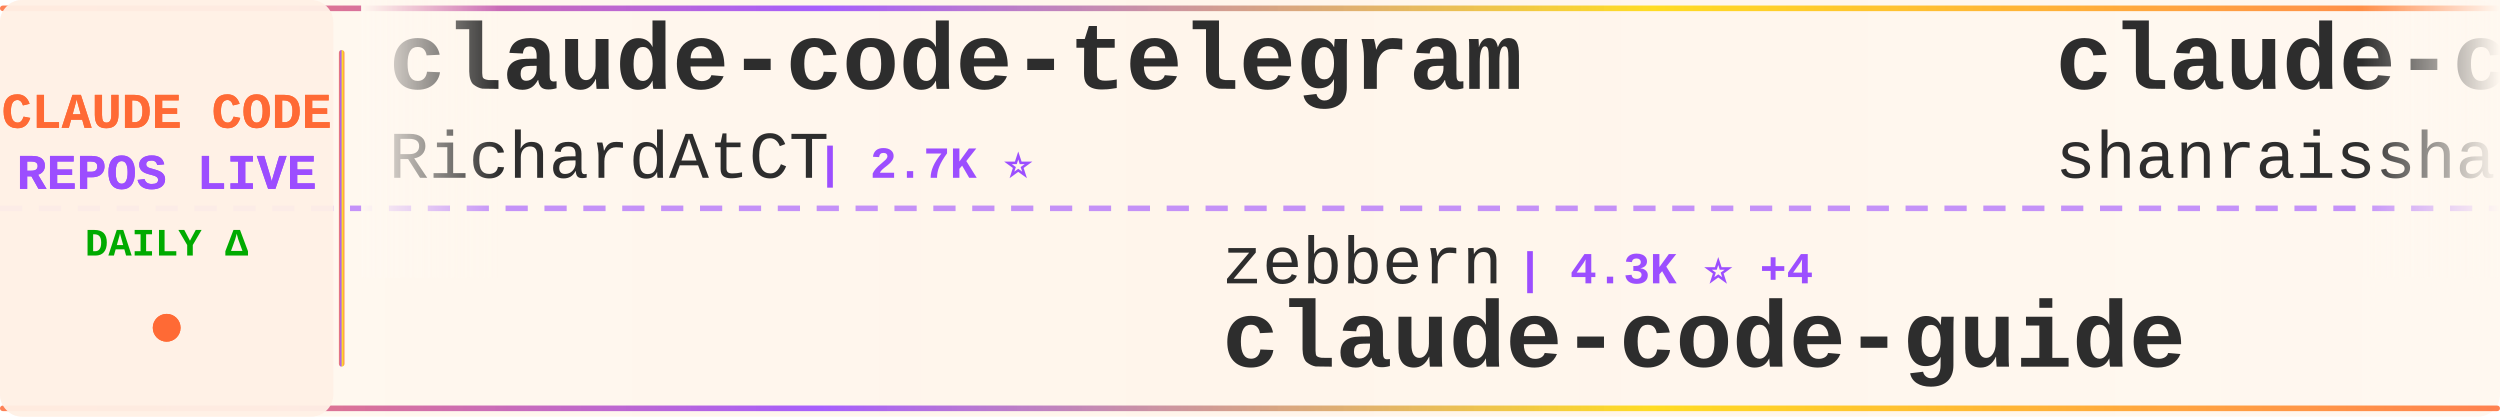
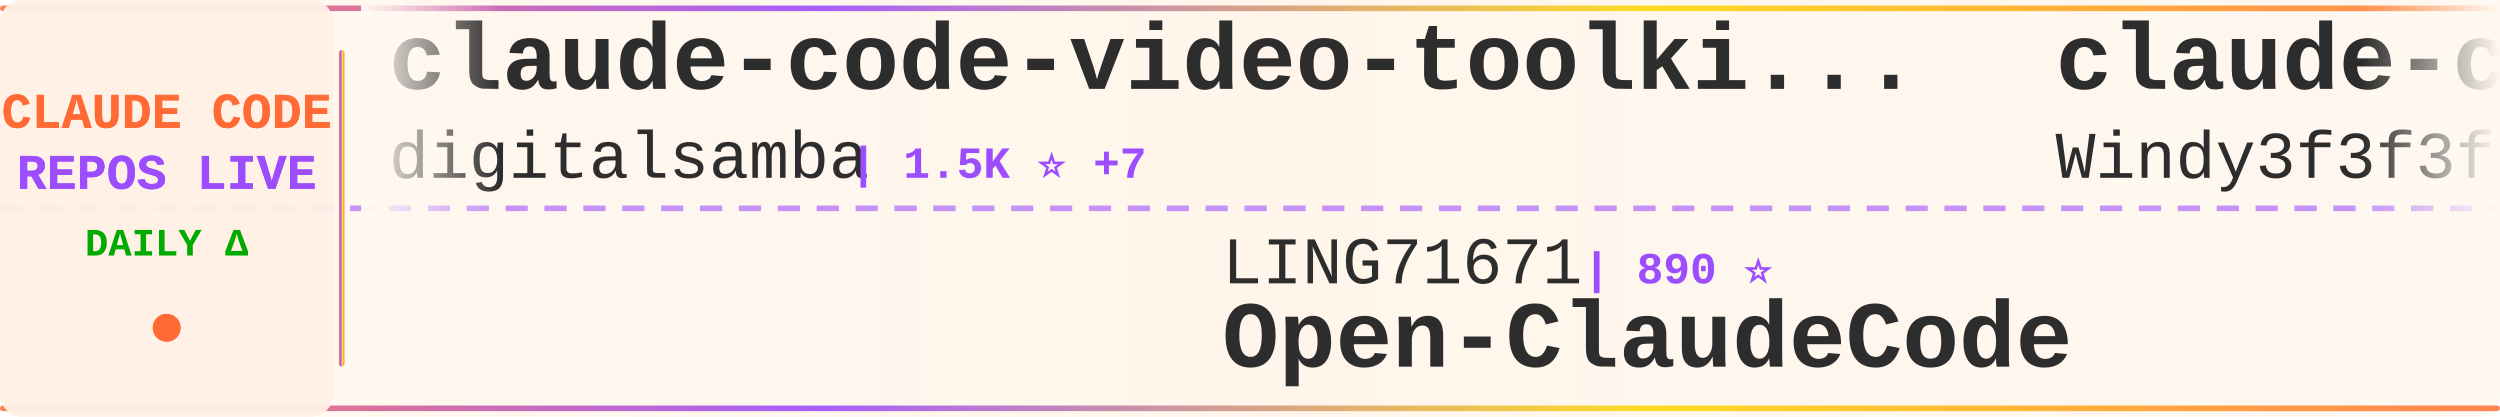
<svg xmlns="http://www.w3.org/2000/svg" width="900" height="150">
  <defs>
    <linearGradient id="tickerBg" x1="0%" y1="0%" x2="100%" y2="0%">
      <stop offset="0%" style="stop-color:#fff8f0;stop-opacity:0.98" />
      <stop offset="50%" style="stop-color:#fff5eb;stop-opacity:1" />
      <stop offset="100%" style="stop-color:#fff8f0;stop-opacity:0.98" />
    </linearGradient>
    <linearGradient id="borderGrad" x1="0%" y1="0%" x2="100%" y2="0%">
      <stop offset="0%" style="stop-color:#FF6B35;stop-opacity:0.85">
        <animate attributeName="stop-opacity" values="0.85;1;0.85" dur="2s" repeatCount="indefinite" />
      </stop>
      <stop offset="33%" style="stop-color:#9C4EFF;stop-opacity:0.9">
        <animate attributeName="stop-opacity" values="0.9;1;0.9" dur="2.2s" repeatCount="indefinite" />
      </stop>
      <stop offset="66%" style="stop-color:#FFD700;stop-opacity:0.85">
        <animate attributeName="stop-opacity" values="0.85;1;0.85" dur="1.8s" repeatCount="indefinite" />
      </stop>
      <stop offset="100%" style="stop-color:#FF6B35;stop-opacity:0.85">
        <animate attributeName="stop-opacity" values="0.85;1;0.85" dur="2s" repeatCount="indefinite" />
      </stop>
    </linearGradient>
    <filter id="textGlow">
      <feGaussianBlur stdDeviation="0.15" result="coloredBlur" />
      <feMerge>
        <feMergeNode in="coloredBlur" />
        <feMergeNode in="SourceGraphic" />
      </feMerge>
    </filter>
    <filter id="metricGlow">
      <feGaussianBlur stdDeviation="0.2" result="coloredBlur" />
      <feMerge>
        <feMergeNode in="coloredBlur" />
        <feMergeNode in="SourceGraphic" />
      </feMerge>
    </filter>
    <linearGradient id="leftFade" x1="0%" y1="0%" x2="100%" y2="0%">
      <stop offset="0%" style="stop-color:#fff8f0;stop-opacity:1" />
      <stop offset="100%" style="stop-color:#fff8f0;stop-opacity:0" />
    </linearGradient>
    <linearGradient id="rightFade" x1="0%" y1="0%" x2="100%" y2="0%">
      <stop offset="0%" style="stop-color:#fff8f0;stop-opacity:0" />
      <stop offset="100%" style="stop-color:#fff8f0;stop-opacity:1" />
    </linearGradient>
  </defs>
  <rect width="900" height="150" fill="url(#tickerBg)" rx="8" />
  <rect x="0" y="2" width="900" height="2" fill="url(#borderGrad)" rx="1" />
  <rect x="0" y="146" width="900" height="2" fill="url(#borderGrad)" rx="1" />
  <line x1="0" y1="75" x2="900" y2="75" stroke="#9C4EFF" stroke-width="2" stroke-dasharray="8 6" opacity="0.6" />
  <rect x="0" y="0" width="120" height="150" fill="#fff0e6" opacity="0.95" rx="8" />
  <text x="60" y="46" font-family="'Courier New', monospace" font-size="18" font-weight="bold" fill="#FF6B35" text-anchor="middle" filter="url(#textGlow)">
    CLAUDE CODE
  </text>
  <text x="60" y="68" font-family="'Courier New', monospace" font-size="18" font-weight="bold" fill="#9C4EFF" text-anchor="middle" filter="url(#textGlow)">
    REPOS LIVE
  </text>
  <text x="60" y="92" font-family="'Courier New', monospace" font-size="14" font-weight="bold" fill="#00aa00" text-anchor="middle">
    DAILY Δ
  </text>
  <circle cx="60" cy="118" r="5" fill="#FF6B35" filter="url(#metricGlow)">
    <animate attributeName="r" values="4;6;4" dur="1.5s" repeatCount="indefinite" />
    <animate attributeName="opacity" values="0.6;1;0.6" dur="1.5s" repeatCount="indefinite" />
  </circle>
  <rect x="122" y="18" width="2" height="114" fill="url(#borderGrad)" rx="1" />
  <clipPath id="tickerClip">
    <rect x="130" y="0" width="770" height="150" />
  </clipPath>
  <g clip-path="url(#tickerClip)">
    <g id="tickerItems">
      <animateTransform attributeName="transform" attributeType="XML" type="translate" from="0 0" to="-3000 0" dur="54s" repeatCount="indefinite" />
      <g transform="translate(0, 0)">
-         <text x="140" y="32" font-family="'Courier New', monospace" font-size="34" font-weight="bold" fill="#2d2d2d">claude-code-telegram</text>
-         <text x="140" y="64" font-family="'Courier New', monospace" font-size="24" font-weight="normal" fill="#2d2d2d" opacity="1.0">RichardAtCT</text>
-         <text x="294" y="64" font-family="'Courier New', monospace" font-size="16" font-weight="bold" fill="#9C4EFF"> | 2.7K ⭐</text>
+         <text x="140" y="32" font-family="'Courier New', monospace" font-size="34" font-weight="bold" fill="#2d2d2d">claude-code-video-toolki...</text>
+         <text x="140" y="64" font-family="'Courier New', monospace" font-size="24" font-weight="normal" fill="#2d2d2d" opacity="1.0">digitalsamba</text>
+         <text x="306" y="64" font-family="'Courier New', monospace" font-size="16" font-weight="bold" fill="#9C4EFF"> | 1.5K ⭐ +7</text>
      </g>
      <g transform="translate(300, 0)">
-         <text x="140" y="102" font-family="'Courier New', monospace" font-size="24" font-weight="normal" fill="#2d2d2d" opacity="1.0">zebbern</text>
-         <text x="246" y="102" font-family="'Courier New', monospace" font-size="16" font-weight="bold" fill="#9C4EFF"> | 4.3K ⭐ +4</text>
-         <text x="140" y="132" font-family="'Courier New', monospace" font-size="34" font-weight="bold" fill="#2d2d2d">claude-code-guide</text>
+         <text x="140" y="102" font-family="'Courier New', monospace" font-size="24" font-weight="normal" fill="#2d2d2d" opacity="1.0">LING71671</text>
+         <text x="270" y="102" font-family="'Courier New', monospace" font-size="16" font-weight="bold" fill="#9C4EFF"> | 890 ⭐</text>
+         <text x="140" y="132" font-family="'Courier New', monospace" font-size="34" font-weight="bold" fill="#2d2d2d">Open-ClaudeCode</text>
      </g>
      <g transform="translate(600, 0)">
-         <text x="140" y="32" font-family="'Courier New', monospace" font-size="34" font-weight="bold" fill="#2d2d2d">claude-code-best-practic...</text>
-         <text x="140" y="64" font-family="'Courier New', monospace" font-size="24" font-weight="normal" fill="#2d2d2d" opacity="1.0">shanraisshan</text>
-         <text x="306" y="64" font-family="'Courier New', monospace" font-size="16" font-weight="bold" fill="#9C4EFF"> | 58.1K ⭐ +176</text>
+         <text x="140" y="32" font-family="'Courier New', monospace" font-size="34" font-weight="bold" fill="#2d2d2d">claude-code-from-scratch</text>
+         <text x="140" y="64" font-family="'Courier New', monospace" font-size="24" font-weight="normal" fill="#2d2d2d" opacity="1.0">Windy3f3f3f3f</text>
+         <text x="318" y="64" font-family="'Courier New', monospace" font-size="16" font-weight="bold" fill="#9C4EFF"> | 1.4K ⭐ +1</text>
      </g>
      <g transform="translate(900, 0)">
-         <text x="140" y="102" font-family="'Courier New', monospace" font-size="24" font-weight="normal" fill="#2d2d2d" opacity="1.0">luyao618</text>
-         <text x="258" y="102" font-family="'Courier New', monospace" font-size="16" font-weight="bold" fill="#9C4EFF"> | 1.5K ⭐ +5</text>
-         <text x="140" y="132" font-family="'Courier New', monospace" font-size="34" font-weight="bold" fill="#2d2d2d">Claude-Code-Source-Study</text>
+         <text x="140" y="102" font-family="'Courier New', monospace" font-size="24" font-weight="normal" fill="#2d2d2d" opacity="1.0">darcyegb</text>
+         <text x="258" y="102" font-family="'Courier New', monospace" font-size="16" font-weight="bold" fill="#9C4EFF"> | 729 ⭐ +2</text>
+         <text x="140" y="132" font-family="'Courier New', monospace" font-size="34" font-weight="bold" fill="#2d2d2d">ClaudeCodeAgents</text>
      </g>
      <g transform="translate(1200, 0)">
-         <text x="140" y="32" font-family="'Courier New', monospace" font-size="34" font-weight="bold" fill="#2d2d2d">claude-code-source</text>
-         <text x="140" y="64" font-family="'Courier New', monospace" font-size="24" font-weight="normal" fill="#2d2d2d" opacity="1.0">hangsman</text>
-         <text x="258" y="64" font-family="'Courier New', monospace" font-size="16" font-weight="bold" fill="#9C4EFF"> | 786 ⭐</text>
+         <text x="140" y="32" font-family="'Courier New', monospace" font-size="34" font-weight="bold" fill="#2d2d2d">claude-code-source-build</text>
+         <text x="140" y="64" font-family="'Courier New', monospace" font-size="24" font-weight="normal" fill="#2d2d2d" opacity="1.0">andrew-kramer-inno</text>
+         <text x="378" y="64" font-family="'Courier New', monospace" font-size="16" font-weight="bold" fill="#9C4EFF"> | 590 ⭐</text>
      </g>
      <g transform="translate(1500, 0)">
-         <text x="140" y="102" font-family="'Courier New', monospace" font-size="24" font-weight="normal" fill="#2d2d2d" opacity="1.0">https-deeplearning-ai</text>
-         <text x="414" y="102" font-family="'Courier New', monospace" font-size="16" font-weight="bold" fill="#9C4EFF"> | 531 ⭐ +3</text>
-         <text x="140" y="132" font-family="'Courier New', monospace" font-size="34" font-weight="bold" fill="#2d2d2d">sc-claude-code-files</text>
+         <text x="140" y="102" font-family="'Courier New', monospace" font-size="24" font-weight="normal" fill="#2d2d2d" opacity="1.0">luongnv89</text>
+         <text x="270" y="102" font-family="'Courier New', monospace" font-size="16" font-weight="bold" fill="#9C4EFF"> | 37.5K ⭐ +107</text>
+         <text x="140" y="132" font-family="'Courier New', monospace" font-size="34" font-weight="bold" fill="#2d2d2d">claude-howto</text>
      </g>
      <g transform="translate(1800, 0)">
-         <text x="140" y="32" font-family="'Courier New', monospace" font-size="34" font-weight="bold" fill="#2d2d2d">my-claude-code-setup</text>
-         <text x="140" y="64" font-family="'Courier New', monospace" font-size="24" font-weight="normal" fill="#2d2d2d" opacity="1.0">centminmod</text>
-         <text x="282" y="64" font-family="'Courier New', monospace" font-size="16" font-weight="bold" fill="#9C4EFF"> | 2.4K ⭐ +1</text>
+         <text x="140" y="32" font-family="'Courier New', monospace" font-size="34" font-weight="bold" fill="#2d2d2d">claude-code-webui</text>
+         <text x="140" y="64" font-family="'Courier New', monospace" font-size="24" font-weight="normal" fill="#2d2d2d" opacity="1.0">sugyan</text>
+         <text x="234" y="64" font-family="'Courier New', monospace" font-size="16" font-weight="bold" fill="#9C4EFF"> | 1.1K ⭐</text>
      </g>
      <g transform="translate(2100, 0)">
-         <text x="140" y="102" font-family="'Courier New', monospace" font-size="24" font-weight="normal" fill="#2d2d2d" opacity="1.0">777genius</text>
-         <text x="270" y="102" font-family="'Courier New', monospace" font-size="16" font-weight="bold" fill="#9C4EFF"> | 915 ⭐</text>
-         <text x="140" y="132" font-family="'Courier New', monospace" font-size="34" font-weight="bold" fill="#2d2d2d">claude-code-source-code</text>
+         <text x="140" y="102" font-family="'Courier New', monospace" font-size="24" font-weight="normal" fill="#2d2d2d" opacity="1.0">ghuntley</text>
+         <text x="258" y="102" font-family="'Courier New', monospace" font-size="16" font-weight="bold" fill="#9C4EFF"> | 985 ⭐</text>
+         <text x="140" y="132" font-family="'Courier New', monospace" font-size="34" font-weight="bold" fill="#2d2d2d">claude-code-source-code-...</text>
      </g>
      <g transform="translate(2400, 0)">
-         <text x="140" y="32" font-family="'Courier New', monospace" font-size="34" font-weight="bold" fill="#2d2d2d">claude-coder</text>
-         <text x="140" y="64" font-family="'Courier New', monospace" font-size="24" font-weight="normal" fill="#2d2d2d" opacity="1.0">kodu-ai</text>
-         <text x="246" y="64" font-family="'Courier New', monospace" font-size="16" font-weight="bold" fill="#9C4EFF"> | 5.3K ⭐</text>
+         <text x="140" y="32" font-family="'Courier New', monospace" font-size="34" font-weight="bold" fill="#2d2d2d">awesome-claude-code</text>
+         <text x="140" y="64" font-family="'Courier New', monospace" font-size="24" font-weight="normal" fill="#2d2d2d" opacity="1.0">jqueryscript</text>
+         <text x="306" y="64" font-family="'Courier New', monospace" font-size="16" font-weight="bold" fill="#9C4EFF"> | 425 ⭐ +1</text>
      </g>
      <g transform="translate(2700, 0)">
-         <text x="140" y="102" font-family="'Courier New', monospace" font-size="24" font-weight="normal" fill="#2d2d2d" opacity="1.0">Windy3f3f3f3f</text>
-         <text x="318" y="102" font-family="'Courier New', monospace" font-size="16" font-weight="bold" fill="#9C4EFF"> | 2.7K ⭐ +14</text>
-         <text x="140" y="132" font-family="'Courier New', monospace" font-size="34" font-weight="bold" fill="#2d2d2d">how-claude-code-works</text>
+         <text x="140" y="102" font-family="'Courier New', monospace" font-size="24" font-weight="normal" fill="#2d2d2d" opacity="1.0">VoltAgent</text>
+         <text x="270" y="102" font-family="'Courier New', monospace" font-size="16" font-weight="bold" fill="#9C4EFF"> | 22.0K ⭐ +78</text>
+         <text x="140" y="132" font-family="'Courier New', monospace" font-size="34" font-weight="bold" fill="#2d2d2d">awesome-claude-code-suba...</text>
      </g>
      <g transform="translate(3000, 0)">
-         <text x="140" y="32" font-family="'Courier New', monospace" font-size="34" font-weight="bold" fill="#2d2d2d">claude-code-telegram</text>
-         <text x="140" y="64" font-family="'Courier New', monospace" font-size="24" font-weight="normal" fill="#2d2d2d" opacity="1.0">RichardAtCT</text>
-         <text x="294" y="64" font-family="'Courier New', monospace" font-size="16" font-weight="bold" fill="#9C4EFF"> | 2.7K ⭐</text>
+         <text x="140" y="32" font-family="'Courier New', monospace" font-size="34" font-weight="bold" fill="#2d2d2d">claude-code-video-toolki...</text>
+         <text x="140" y="64" font-family="'Courier New', monospace" font-size="24" font-weight="normal" fill="#2d2d2d" opacity="1.0">digitalsamba</text>
+         <text x="306" y="64" font-family="'Courier New', monospace" font-size="16" font-weight="bold" fill="#9C4EFF"> | 1.5K ⭐ +7</text>
      </g>
      <g transform="translate(3300, 0)">
-         <text x="140" y="102" font-family="'Courier New', monospace" font-size="24" font-weight="normal" fill="#2d2d2d" opacity="1.0">zebbern</text>
-         <text x="246" y="102" font-family="'Courier New', monospace" font-size="16" font-weight="bold" fill="#9C4EFF"> | 4.3K ⭐ +4</text>
-         <text x="140" y="132" font-family="'Courier New', monospace" font-size="34" font-weight="bold" fill="#2d2d2d">claude-code-guide</text>
+         <text x="140" y="102" font-family="'Courier New', monospace" font-size="24" font-weight="normal" fill="#2d2d2d" opacity="1.0">LING71671</text>
+         <text x="270" y="102" font-family="'Courier New', monospace" font-size="16" font-weight="bold" fill="#9C4EFF"> | 890 ⭐</text>
+         <text x="140" y="132" font-family="'Courier New', monospace" font-size="34" font-weight="bold" fill="#2d2d2d">Open-ClaudeCode</text>
      </g>
      <g transform="translate(3600, 0)">
-         <text x="140" y="32" font-family="'Courier New', monospace" font-size="34" font-weight="bold" fill="#2d2d2d">claude-code-best-practic...</text>
-         <text x="140" y="64" font-family="'Courier New', monospace" font-size="24" font-weight="normal" fill="#2d2d2d" opacity="1.0">shanraisshan</text>
-         <text x="306" y="64" font-family="'Courier New', monospace" font-size="16" font-weight="bold" fill="#9C4EFF"> | 58.1K ⭐ +176</text>
+         <text x="140" y="32" font-family="'Courier New', monospace" font-size="34" font-weight="bold" fill="#2d2d2d">claude-code-from-scratch</text>
+         <text x="140" y="64" font-family="'Courier New', monospace" font-size="24" font-weight="normal" fill="#2d2d2d" opacity="1.0">Windy3f3f3f3f</text>
+         <text x="318" y="64" font-family="'Courier New', monospace" font-size="16" font-weight="bold" fill="#9C4EFF"> | 1.4K ⭐ +1</text>
      </g>
      <g transform="translate(3900, 0)">
-         <text x="140" y="102" font-family="'Courier New', monospace" font-size="24" font-weight="normal" fill="#2d2d2d" opacity="1.0">luyao618</text>
-         <text x="258" y="102" font-family="'Courier New', monospace" font-size="16" font-weight="bold" fill="#9C4EFF"> | 1.5K ⭐ +5</text>
-         <text x="140" y="132" font-family="'Courier New', monospace" font-size="34" font-weight="bold" fill="#2d2d2d">Claude-Code-Source-Study</text>
+         <text x="140" y="102" font-family="'Courier New', monospace" font-size="24" font-weight="normal" fill="#2d2d2d" opacity="1.0">darcyegb</text>
+         <text x="258" y="102" font-family="'Courier New', monospace" font-size="16" font-weight="bold" fill="#9C4EFF"> | 729 ⭐ +2</text>
+         <text x="140" y="132" font-family="'Courier New', monospace" font-size="34" font-weight="bold" fill="#2d2d2d">ClaudeCodeAgents</text>
      </g>
    </g>
  </g>
  <rect x="130" y="0" width="50" height="100" fill="url(#leftFade)" />
  <rect x="850" y="0" width="50" height="100" fill="url(#rightFade)" />
</svg>
